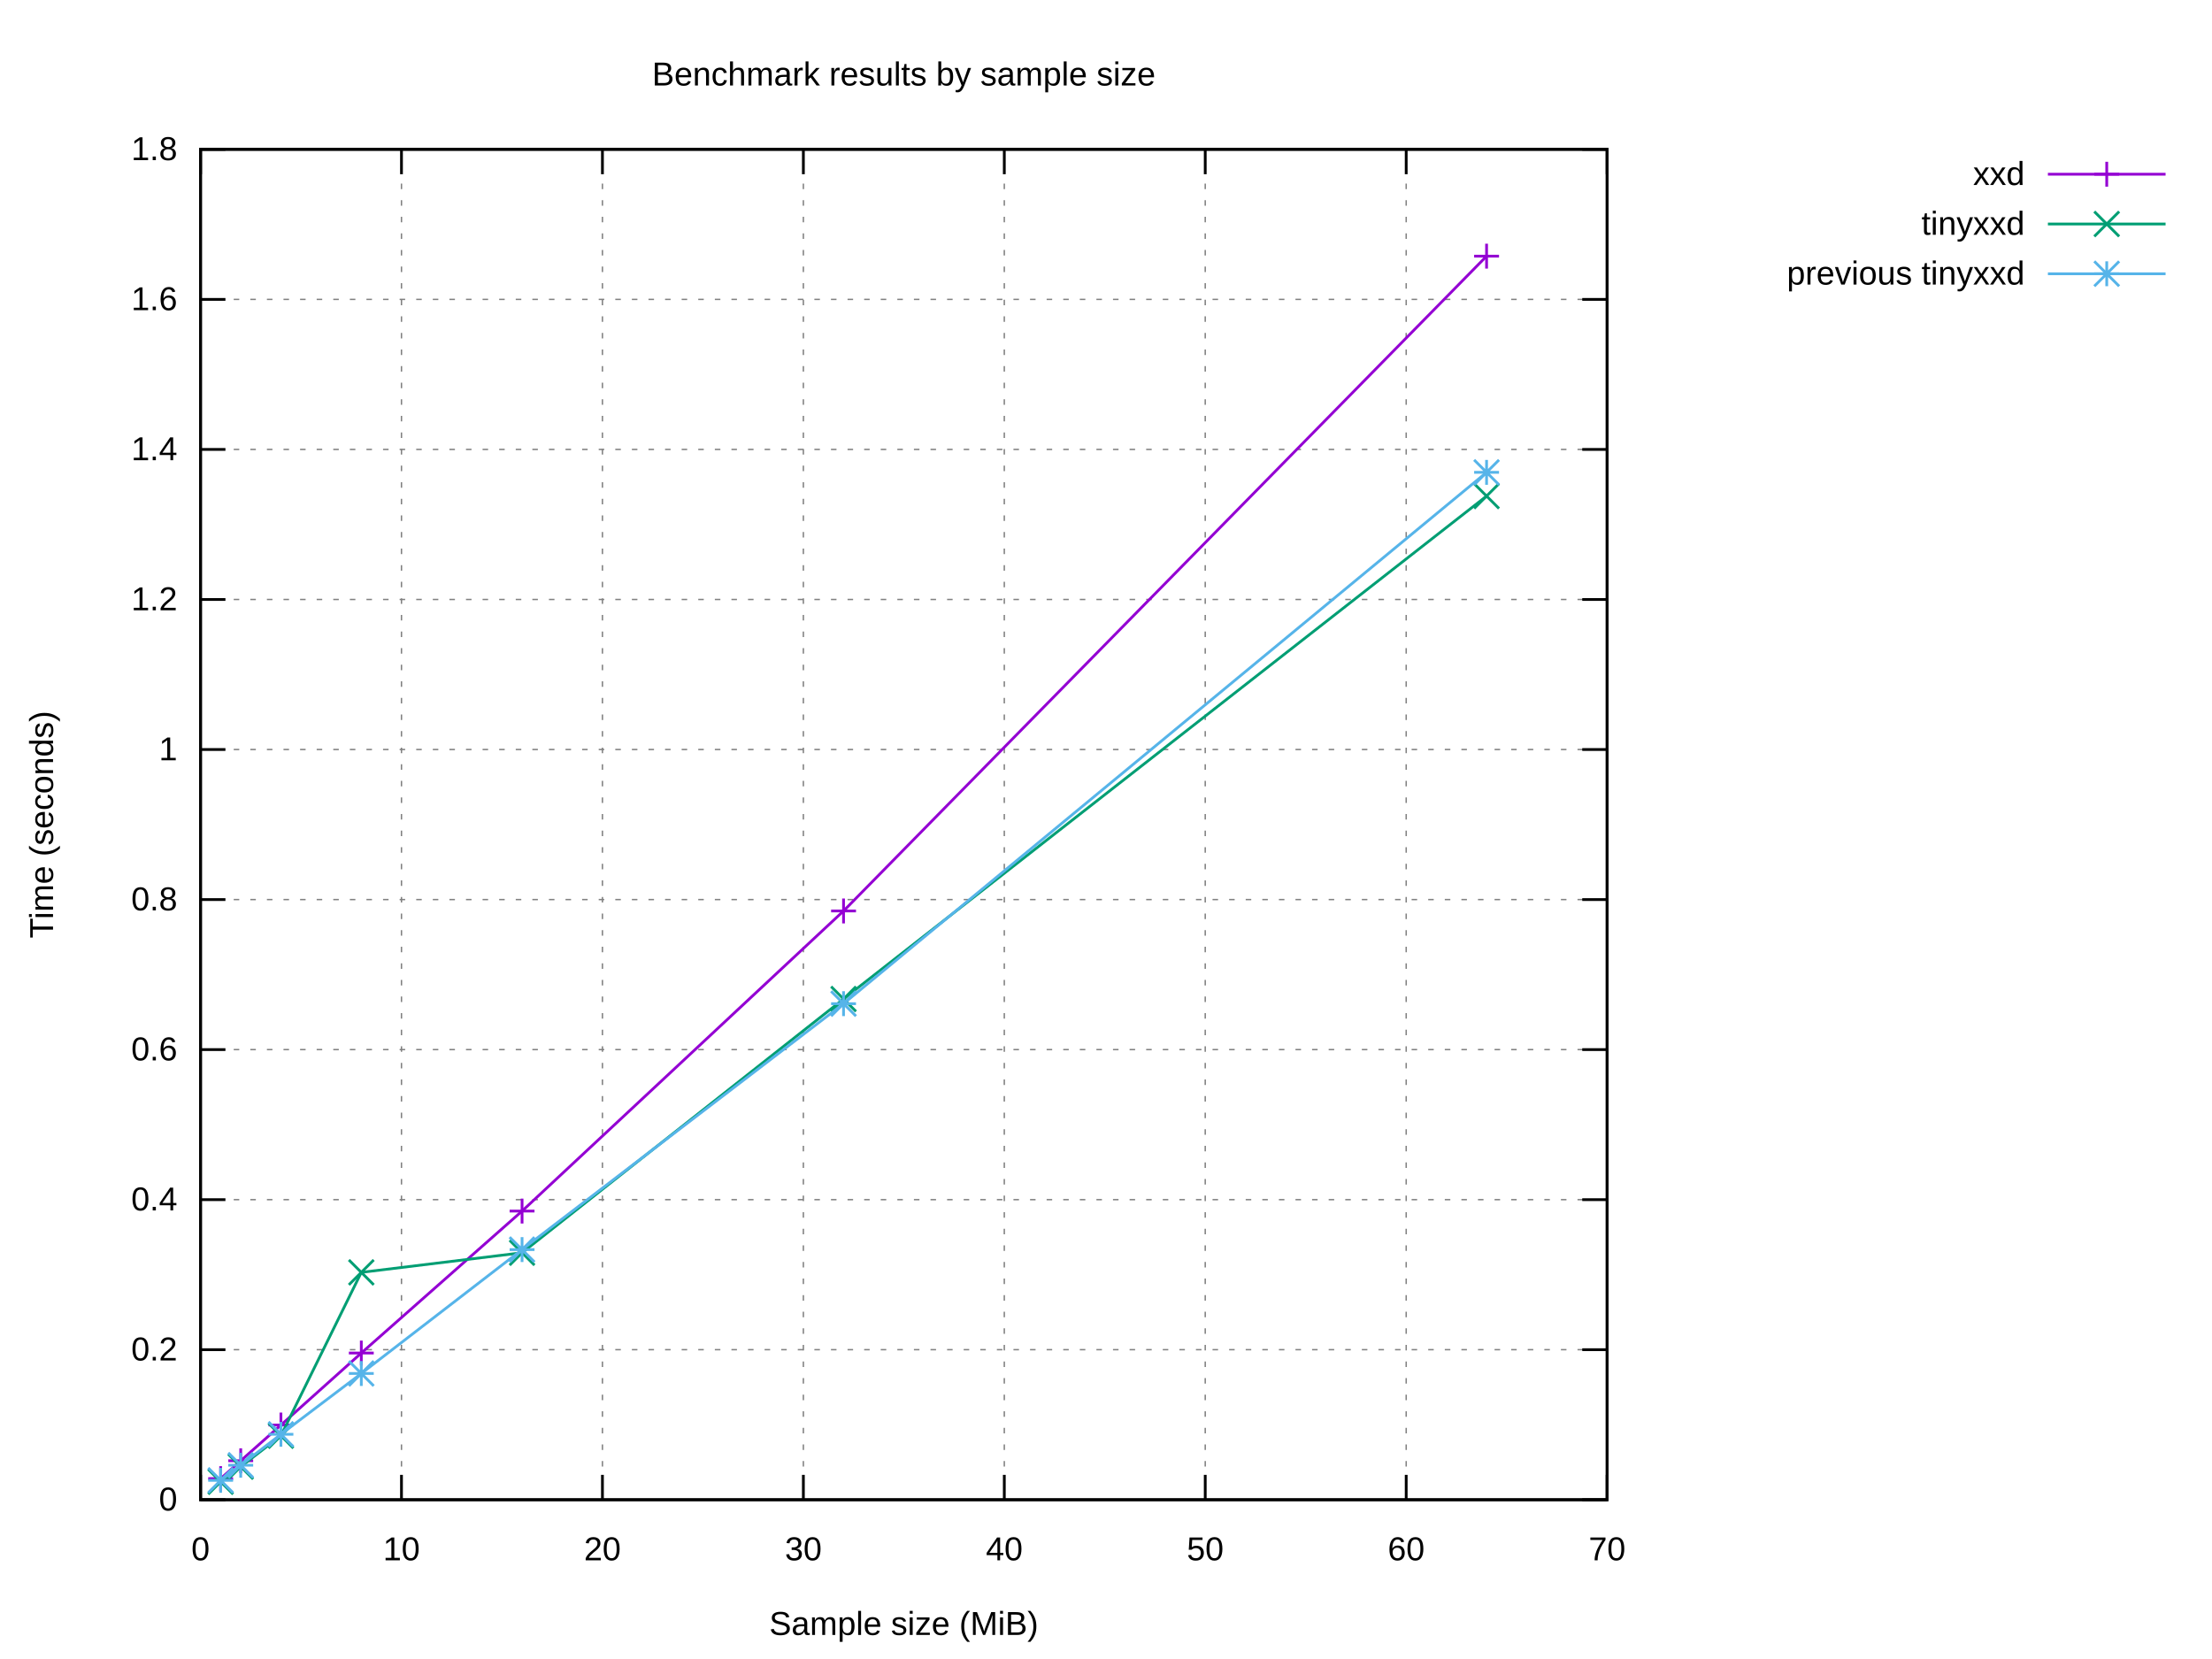
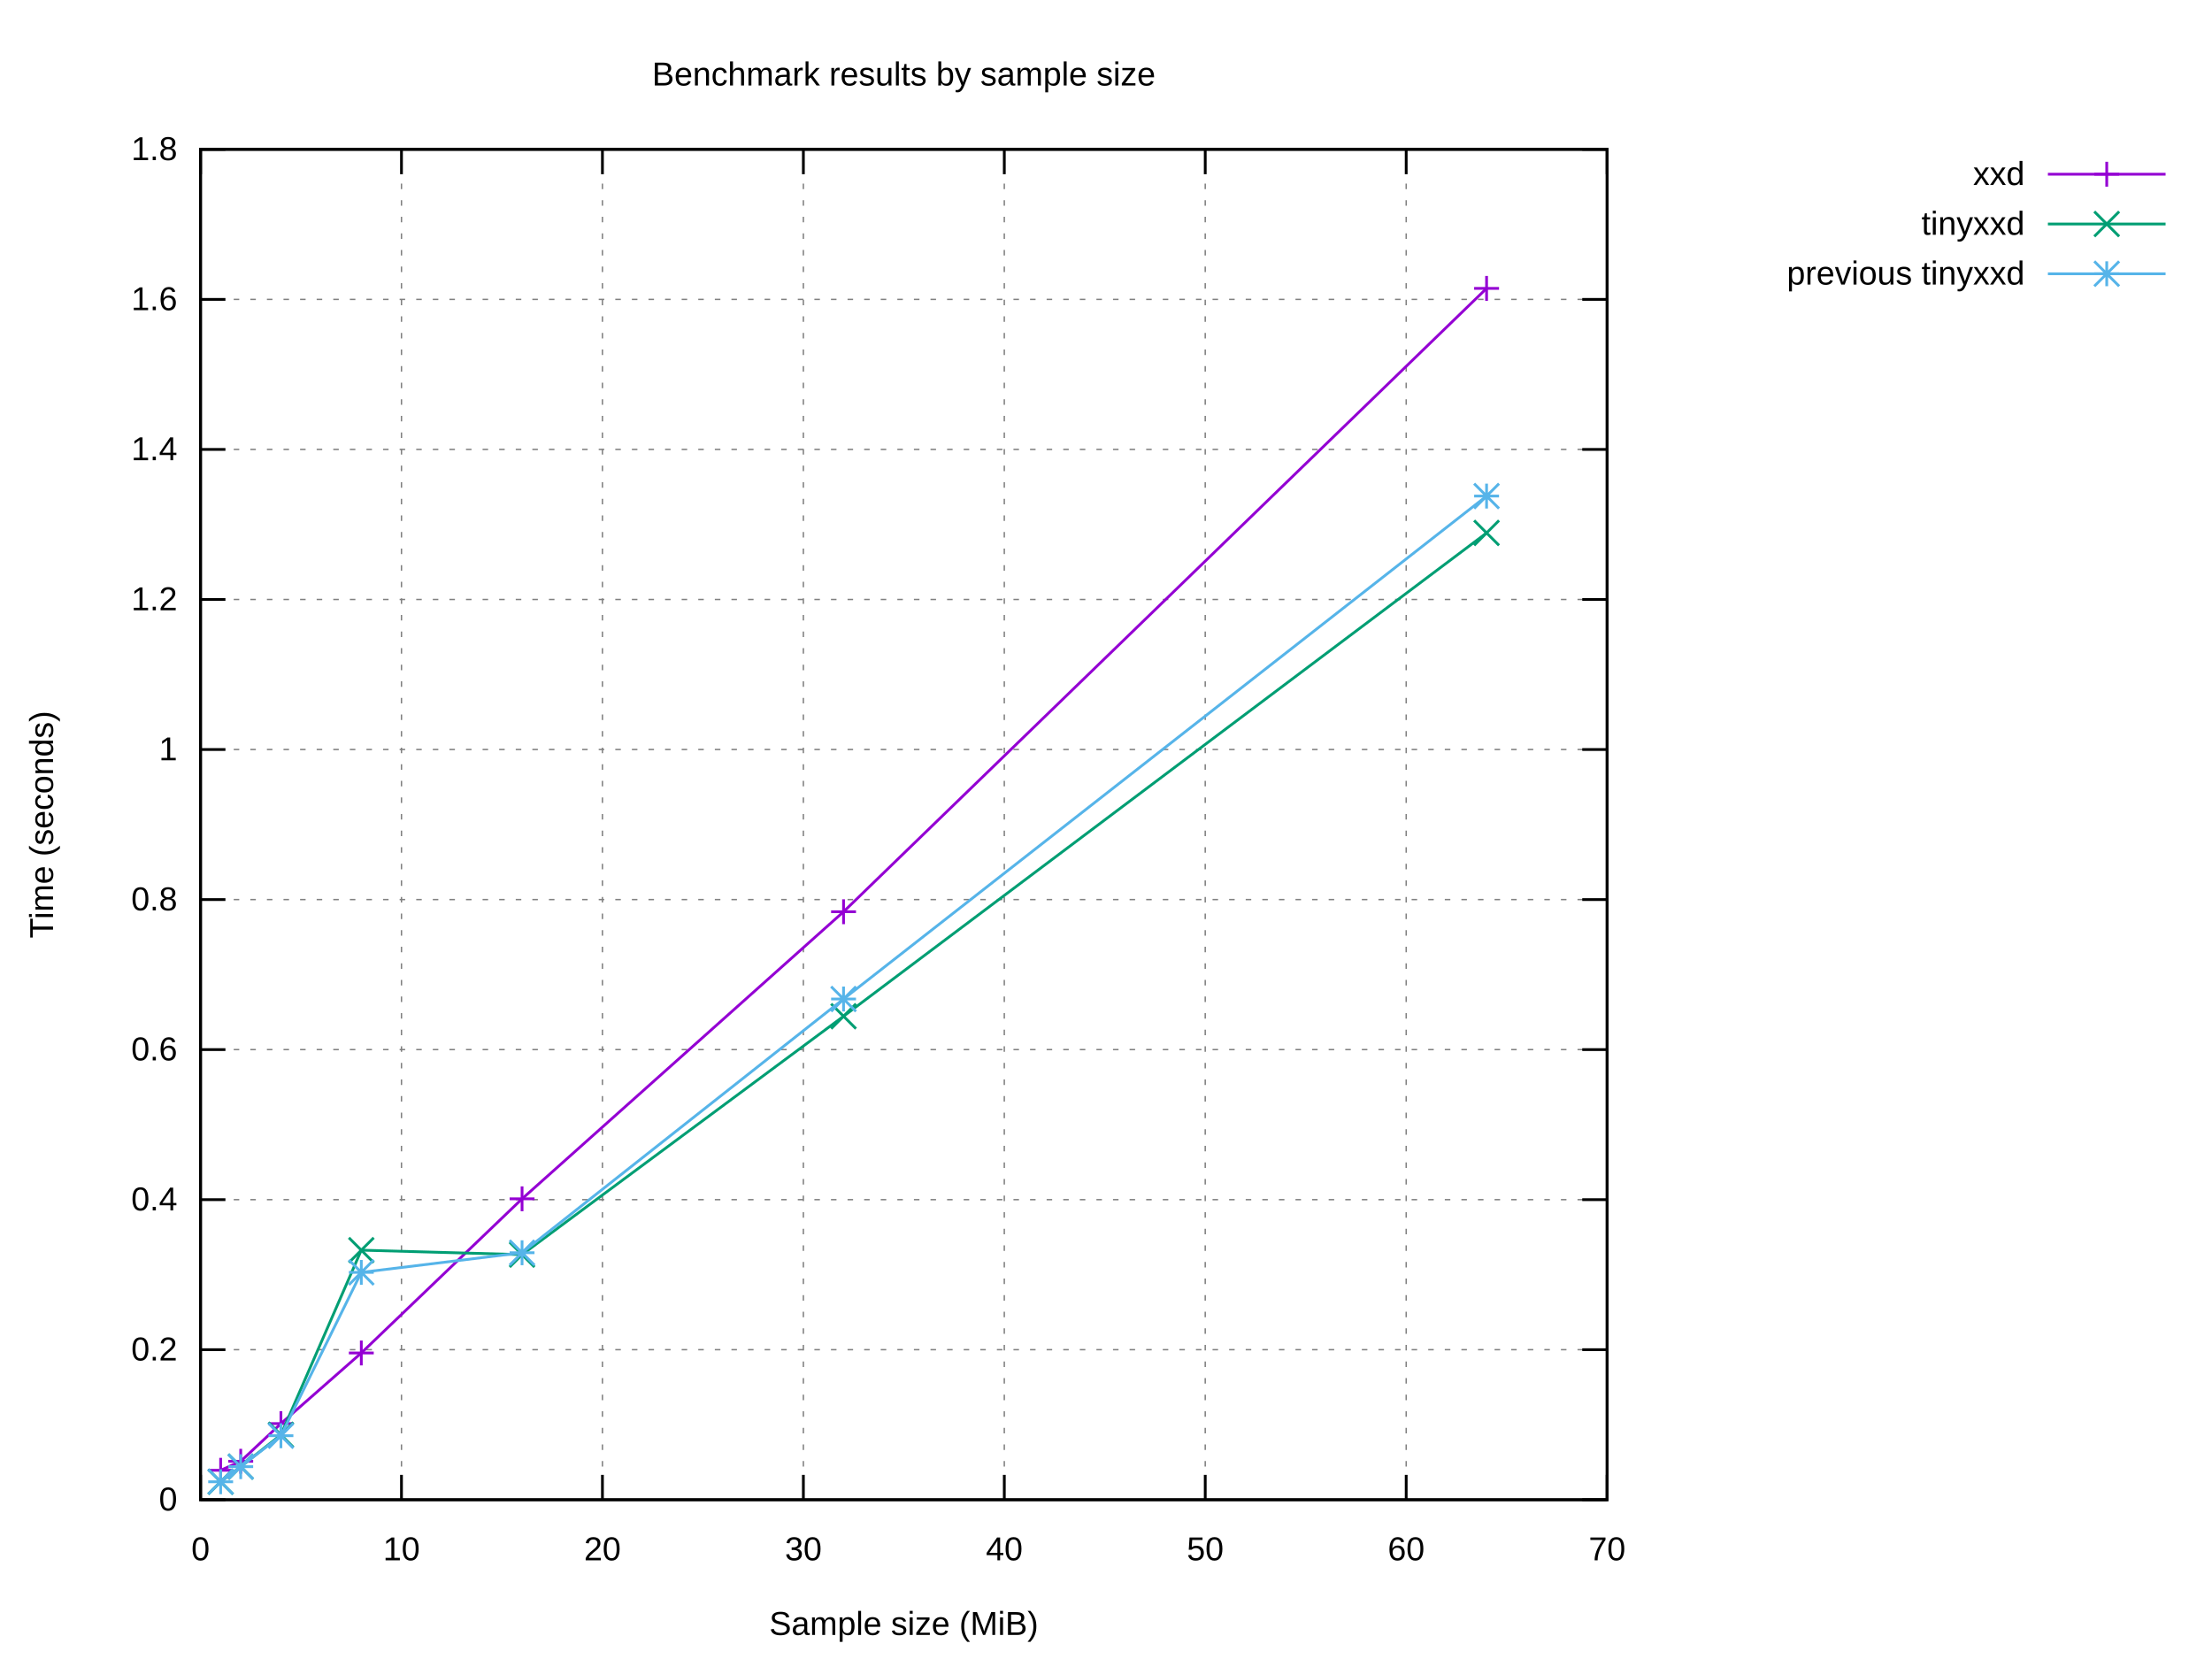
<svg xmlns="http://www.w3.org/2000/svg" xmlns:xlink="http://www.w3.org/1999/xlink" width="800" height="600" viewBox="0 0 800 600">
  <g id="gnuplot_canvas">
    <rect x="0" y="0" width="800" height="600" fill="#ffffff" />
    <defs>
      <circle id="gpDot" r="0.5" stroke-width="0.5" stroke="currentColor" />
      <path id="gpPt0" stroke-width="0.222" stroke="currentColor" d="M-1,0 h2 M0,-1 v2" />
      <path id="gpPt1" stroke-width="0.222" stroke="currentColor" d="M-1,-1 L1,1 M1,-1 L-1,1" />
      <path id="gpPt2" stroke-width="0.222" stroke="currentColor" d="M-1,0 L1,0 M0,-1 L0,1 M-1,-1 L1,1 M-1,1 L1,-1" />
      <rect id="gpPt3" stroke-width="0.222" stroke="currentColor" x="-1" y="-1" width="2" height="2" />
      <rect id="gpPt4" stroke-width="0.222" stroke="currentColor" fill="currentColor" x="-1" y="-1" width="2" height="2" />
      <circle id="gpPt5" stroke-width="0.222" stroke="currentColor" cx="0" cy="0" r="1" />
      <use xlink:href="#gpPt5" id="gpPt6" fill="currentColor" stroke="none" />
      <path id="gpPt7" stroke-width="0.222" stroke="currentColor" d="M0,-1.33 L-1.33,0.67 L1.33,0.67 z" />
      <use xlink:href="#gpPt7" id="gpPt8" fill="currentColor" stroke="none" />
      <use xlink:href="#gpPt7" id="gpPt9" stroke="currentColor" transform="rotate(180)" />
      <use xlink:href="#gpPt9" id="gpPt10" fill="currentColor" stroke="none" />
      <use xlink:href="#gpPt3" id="gpPt11" stroke="currentColor" transform="rotate(45)" />
      <use xlink:href="#gpPt11" id="gpPt12" fill="currentColor" stroke="none" />
      <path id="gpPt13" stroke-width="0.222" stroke="currentColor" d="M0,1.330 L1.265,0.411 L0.782,-1.067 L-0.782,-1.076 L-1.265,0.411 z" />
      <use xlink:href="#gpPt13" id="gpPt14" fill="currentColor" stroke="none" />
      <filter id="textbox" filterUnits="objectBoundingBox" x="0" y="0" height="1" width="1">
        <feFlood flood-color="#FFFFFF" flood-opacity="1" result="bgnd" />
        <feComposite in="SourceGraphic" in2="bgnd" operator="atop" />
      </filter>
      <filter id="greybox" filterUnits="objectBoundingBox" x="0" y="0" height="1" width="1">
        <feFlood flood-color="lightgrey" flood-opacity="1" result="grey" />
        <feComposite in="SourceGraphic" in2="grey" operator="atop" />
      </filter>
    </defs>
    <g fill="none" color="#FFFFFF" stroke="currentColor" stroke-width="1.00" stroke-linecap="butt" stroke-linejoin="miter">
</g>
    <g fill="none" color="black" stroke="currentColor" stroke-width="1.00" stroke-linecap="butt" stroke-linejoin="miter">
</g>
    <g fill="none" color="black" stroke="black" stroke-width="0.50" stroke-linecap="butt" stroke-linejoin="miter">
</g>
    <g fill="none" color="gray" stroke="currentColor" stroke-width="0.50" stroke-linecap="butt" stroke-linejoin="miter">
      <path stroke="gray" stroke-dasharray="2,4" class="gridline" d="M72.53,542.40 L581.24,542.40  " />
    </g>
    <g fill="none" color="gray" stroke="gray" stroke-width="1.00" stroke-linecap="butt" stroke-linejoin="miter">
</g>
    <g fill="none" color="black" stroke="currentColor" stroke-width="1.00" stroke-linecap="butt" stroke-linejoin="miter">
      <path stroke="black" d="M72.53,542.40 L81.53,542.40 M581.24,542.40 L572.24,542.40  " />
      <g transform="translate(64.14,546.30)" stroke="none" fill="black" font-family="Arial" font-size="12.00" text-anchor="end">
        <text>
          <tspan font-family="Arial"> 0</tspan>
        </text>
      </g>
    </g>
    <g fill="none" color="black" stroke="currentColor" stroke-width="1.00" stroke-linecap="butt" stroke-linejoin="miter">
</g>
    <g fill="none" color="black" stroke="black" stroke-width="0.50" stroke-linecap="butt" stroke-linejoin="miter">
</g>
    <g fill="none" color="gray" stroke="currentColor" stroke-width="0.50" stroke-linecap="butt" stroke-linejoin="miter">
      <path stroke="gray" stroke-dasharray="2,4" class="gridline" d="M72.53,488.13 L581.24,488.13  " />
    </g>
    <g fill="none" color="gray" stroke="gray" stroke-width="1.00" stroke-linecap="butt" stroke-linejoin="miter">
</g>
    <g fill="none" color="black" stroke="currentColor" stroke-width="1.00" stroke-linecap="butt" stroke-linejoin="miter">
      <path stroke="black" d="M72.53,488.13 L81.53,488.13 M581.24,488.13 L572.24,488.13  " />
      <g transform="translate(64.14,492.03)" stroke="none" fill="black" font-family="Arial" font-size="12.00" text-anchor="end">
        <text>
          <tspan font-family="Arial"> 0.2</tspan>
        </text>
      </g>
    </g>
    <g fill="none" color="black" stroke="currentColor" stroke-width="1.00" stroke-linecap="butt" stroke-linejoin="miter">
</g>
    <g fill="none" color="black" stroke="black" stroke-width="0.50" stroke-linecap="butt" stroke-linejoin="miter">
</g>
    <g fill="none" color="gray" stroke="currentColor" stroke-width="0.50" stroke-linecap="butt" stroke-linejoin="miter">
      <path stroke="gray" stroke-dasharray="2,4" class="gridline" d="M72.53,433.87 L581.24,433.87  " />
    </g>
    <g fill="none" color="gray" stroke="gray" stroke-width="1.00" stroke-linecap="butt" stroke-linejoin="miter">
</g>
    <g fill="none" color="black" stroke="currentColor" stroke-width="1.00" stroke-linecap="butt" stroke-linejoin="miter">
      <path stroke="black" d="M72.53,433.87 L81.53,433.87 M581.24,433.87 L572.24,433.87  " />
      <g transform="translate(64.14,437.77)" stroke="none" fill="black" font-family="Arial" font-size="12.00" text-anchor="end">
        <text>
          <tspan font-family="Arial"> 0.4</tspan>
        </text>
      </g>
    </g>
    <g fill="none" color="black" stroke="currentColor" stroke-width="1.00" stroke-linecap="butt" stroke-linejoin="miter">
</g>
    <g fill="none" color="black" stroke="black" stroke-width="0.50" stroke-linecap="butt" stroke-linejoin="miter">
</g>
    <g fill="none" color="gray" stroke="currentColor" stroke-width="0.50" stroke-linecap="butt" stroke-linejoin="miter">
      <path stroke="gray" stroke-dasharray="2,4" class="gridline" d="M72.53,379.60 L581.24,379.60  " />
    </g>
    <g fill="none" color="gray" stroke="gray" stroke-width="1.00" stroke-linecap="butt" stroke-linejoin="miter">
</g>
    <g fill="none" color="black" stroke="currentColor" stroke-width="1.00" stroke-linecap="butt" stroke-linejoin="miter">
      <path stroke="black" d="M72.53,379.60 L81.53,379.60 M581.24,379.60 L572.24,379.60  " />
      <g transform="translate(64.14,383.50)" stroke="none" fill="black" font-family="Arial" font-size="12.00" text-anchor="end">
        <text>
          <tspan font-family="Arial"> 0.6</tspan>
        </text>
      </g>
    </g>
    <g fill="none" color="black" stroke="currentColor" stroke-width="1.00" stroke-linecap="butt" stroke-linejoin="miter">
</g>
    <g fill="none" color="black" stroke="black" stroke-width="0.50" stroke-linecap="butt" stroke-linejoin="miter">
</g>
    <g fill="none" color="gray" stroke="currentColor" stroke-width="0.50" stroke-linecap="butt" stroke-linejoin="miter">
      <path stroke="gray" stroke-dasharray="2,4" class="gridline" d="M72.53,325.34 L581.24,325.34  " />
    </g>
    <g fill="none" color="gray" stroke="gray" stroke-width="1.00" stroke-linecap="butt" stroke-linejoin="miter">
</g>
    <g fill="none" color="black" stroke="currentColor" stroke-width="1.00" stroke-linecap="butt" stroke-linejoin="miter">
      <path stroke="black" d="M72.53,325.34 L81.53,325.34 M581.24,325.34 L572.24,325.34  " />
      <g transform="translate(64.14,329.24)" stroke="none" fill="black" font-family="Arial" font-size="12.00" text-anchor="end">
        <text>
          <tspan font-family="Arial"> 0.8</tspan>
        </text>
      </g>
    </g>
    <g fill="none" color="black" stroke="currentColor" stroke-width="1.00" stroke-linecap="butt" stroke-linejoin="miter">
</g>
    <g fill="none" color="black" stroke="black" stroke-width="0.50" stroke-linecap="butt" stroke-linejoin="miter">
</g>
    <g fill="none" color="gray" stroke="currentColor" stroke-width="0.50" stroke-linecap="butt" stroke-linejoin="miter">
      <path stroke="gray" stroke-dasharray="2,4" class="gridline" d="M72.53,271.07 L581.24,271.07  " />
    </g>
    <g fill="none" color="gray" stroke="gray" stroke-width="1.00" stroke-linecap="butt" stroke-linejoin="miter">
</g>
    <g fill="none" color="black" stroke="currentColor" stroke-width="1.00" stroke-linecap="butt" stroke-linejoin="miter">
      <path stroke="black" d="M72.53,271.07 L81.53,271.07 M581.24,271.07 L572.24,271.07  " />
      <g transform="translate(64.14,274.97)" stroke="none" fill="black" font-family="Arial" font-size="12.00" text-anchor="end">
        <text>
          <tspan font-family="Arial"> 1</tspan>
        </text>
      </g>
    </g>
    <g fill="none" color="black" stroke="currentColor" stroke-width="1.00" stroke-linecap="butt" stroke-linejoin="miter">
</g>
    <g fill="none" color="black" stroke="black" stroke-width="0.50" stroke-linecap="butt" stroke-linejoin="miter">
</g>
    <g fill="none" color="gray" stroke="currentColor" stroke-width="0.50" stroke-linecap="butt" stroke-linejoin="miter">
      <path stroke="gray" stroke-dasharray="2,4" class="gridline" d="M72.53,216.81 L581.24,216.81  " />
    </g>
    <g fill="none" color="gray" stroke="gray" stroke-width="1.00" stroke-linecap="butt" stroke-linejoin="miter">
</g>
    <g fill="none" color="black" stroke="currentColor" stroke-width="1.00" stroke-linecap="butt" stroke-linejoin="miter">
      <path stroke="black" d="M72.53,216.81 L81.53,216.81 M581.24,216.81 L572.24,216.81  " />
      <g transform="translate(64.14,220.71)" stroke="none" fill="black" font-family="Arial" font-size="12.00" text-anchor="end">
        <text>
          <tspan font-family="Arial"> 1.2</tspan>
        </text>
      </g>
    </g>
    <g fill="none" color="black" stroke="currentColor" stroke-width="1.00" stroke-linecap="butt" stroke-linejoin="miter">
</g>
    <g fill="none" color="black" stroke="black" stroke-width="0.50" stroke-linecap="butt" stroke-linejoin="miter">
</g>
    <g fill="none" color="gray" stroke="currentColor" stroke-width="0.50" stroke-linecap="butt" stroke-linejoin="miter">
      <path stroke="gray" stroke-dasharray="2,4" class="gridline" d="M72.53,162.54 L581.24,162.54  " />
    </g>
    <g fill="none" color="gray" stroke="gray" stroke-width="1.00" stroke-linecap="butt" stroke-linejoin="miter">
</g>
    <g fill="none" color="black" stroke="currentColor" stroke-width="1.00" stroke-linecap="butt" stroke-linejoin="miter">
      <path stroke="black" d="M72.53,162.54 L81.53,162.54 M581.24,162.54 L572.24,162.54  " />
      <g transform="translate(64.14,166.44)" stroke="none" fill="black" font-family="Arial" font-size="12.00" text-anchor="end">
        <text>
          <tspan font-family="Arial"> 1.4</tspan>
        </text>
      </g>
    </g>
    <g fill="none" color="black" stroke="currentColor" stroke-width="1.00" stroke-linecap="butt" stroke-linejoin="miter">
</g>
    <g fill="none" color="black" stroke="black" stroke-width="0.50" stroke-linecap="butt" stroke-linejoin="miter">
</g>
    <g fill="none" color="gray" stroke="currentColor" stroke-width="0.50" stroke-linecap="butt" stroke-linejoin="miter">
      <path stroke="gray" stroke-dasharray="2,4" class="gridline" d="M72.53,108.28 L581.24,108.28  " />
    </g>
    <g fill="none" color="gray" stroke="gray" stroke-width="1.00" stroke-linecap="butt" stroke-linejoin="miter">
</g>
    <g fill="none" color="black" stroke="currentColor" stroke-width="1.00" stroke-linecap="butt" stroke-linejoin="miter">
      <path stroke="black" d="M72.53,108.28 L81.53,108.28 M581.24,108.28 L572.24,108.28  " />
      <g transform="translate(64.14,112.18)" stroke="none" fill="black" font-family="Arial" font-size="12.00" text-anchor="end">
        <text>
          <tspan font-family="Arial"> 1.6</tspan>
        </text>
      </g>
    </g>
    <g fill="none" color="black" stroke="currentColor" stroke-width="1.00" stroke-linecap="butt" stroke-linejoin="miter">
</g>
    <g fill="none" color="black" stroke="black" stroke-width="0.50" stroke-linecap="butt" stroke-linejoin="miter">
</g>
    <g fill="none" color="gray" stroke="currentColor" stroke-width="0.50" stroke-linecap="butt" stroke-linejoin="miter">
      <path stroke="gray" stroke-dasharray="2,4" class="gridline" d="M72.53,54.01 L581.24,54.01  " />
    </g>
    <g fill="none" color="gray" stroke="gray" stroke-width="1.00" stroke-linecap="butt" stroke-linejoin="miter">
</g>
    <g fill="none" color="black" stroke="currentColor" stroke-width="1.00" stroke-linecap="butt" stroke-linejoin="miter">
      <path stroke="black" d="M72.53,54.01 L81.53,54.01 M581.24,54.01 L572.24,54.01  " />
      <g transform="translate(64.14,57.91)" stroke="none" fill="black" font-family="Arial" font-size="12.00" text-anchor="end">
        <text>
          <tspan font-family="Arial"> 1.8</tspan>
        </text>
      </g>
    </g>
    <g fill="none" color="black" stroke="currentColor" stroke-width="1.00" stroke-linecap="butt" stroke-linejoin="miter">
</g>
    <g fill="none" color="black" stroke="black" stroke-width="0.50" stroke-linecap="butt" stroke-linejoin="miter">
</g>
    <g fill="none" color="gray" stroke="currentColor" stroke-width="0.50" stroke-linecap="butt" stroke-linejoin="miter">
      <path stroke="gray" stroke-dasharray="2,4" class="gridline" d="M72.53,542.40 L72.53,54.01  " />
    </g>
    <g fill="none" color="gray" stroke="gray" stroke-width="1.00" stroke-linecap="butt" stroke-linejoin="miter">
</g>
    <g fill="none" color="black" stroke="currentColor" stroke-width="1.00" stroke-linecap="butt" stroke-linejoin="miter">
      <path stroke="black" d="M72.53,542.40 L72.53,533.40 M72.53,54.01 L72.53,63.01  " />
      <g transform="translate(72.53,564.30)" stroke="none" fill="black" font-family="Arial" font-size="12.00" text-anchor="middle">
        <text>
          <tspan font-family="Arial"> 0</tspan>
        </text>
      </g>
    </g>
    <g fill="none" color="black" stroke="currentColor" stroke-width="1.00" stroke-linecap="butt" stroke-linejoin="miter">
</g>
    <g fill="none" color="black" stroke="black" stroke-width="0.50" stroke-linecap="butt" stroke-linejoin="miter">
</g>
    <g fill="none" color="gray" stroke="currentColor" stroke-width="0.50" stroke-linecap="butt" stroke-linejoin="miter">
      <path stroke="gray" stroke-dasharray="2,4" class="gridline" d="M145.20,542.40 L145.20,54.01  " />
    </g>
    <g fill="none" color="gray" stroke="gray" stroke-width="1.00" stroke-linecap="butt" stroke-linejoin="miter">
</g>
    <g fill="none" color="black" stroke="currentColor" stroke-width="1.00" stroke-linecap="butt" stroke-linejoin="miter">
      <path stroke="black" d="M145.20,542.40 L145.20,533.40 M145.20,54.01 L145.20,63.01  " />
      <g transform="translate(145.20,564.30)" stroke="none" fill="black" font-family="Arial" font-size="12.00" text-anchor="middle">
        <text>
          <tspan font-family="Arial"> 10</tspan>
        </text>
      </g>
    </g>
    <g fill="none" color="black" stroke="currentColor" stroke-width="1.00" stroke-linecap="butt" stroke-linejoin="miter">
</g>
    <g fill="none" color="black" stroke="black" stroke-width="0.50" stroke-linecap="butt" stroke-linejoin="miter">
</g>
    <g fill="none" color="gray" stroke="currentColor" stroke-width="0.50" stroke-linecap="butt" stroke-linejoin="miter">
      <path stroke="gray" stroke-dasharray="2,4" class="gridline" d="M217.88,542.40 L217.88,54.01  " />
    </g>
    <g fill="none" color="gray" stroke="gray" stroke-width="1.00" stroke-linecap="butt" stroke-linejoin="miter">
</g>
    <g fill="none" color="black" stroke="currentColor" stroke-width="1.00" stroke-linecap="butt" stroke-linejoin="miter">
      <path stroke="black" d="M217.88,542.40 L217.88,533.40 M217.88,54.01 L217.88,63.01  " />
      <g transform="translate(217.88,564.30)" stroke="none" fill="black" font-family="Arial" font-size="12.00" text-anchor="middle">
        <text>
          <tspan font-family="Arial"> 20</tspan>
        </text>
      </g>
    </g>
    <g fill="none" color="black" stroke="currentColor" stroke-width="1.00" stroke-linecap="butt" stroke-linejoin="miter">
</g>
    <g fill="none" color="black" stroke="black" stroke-width="0.50" stroke-linecap="butt" stroke-linejoin="miter">
</g>
    <g fill="none" color="gray" stroke="currentColor" stroke-width="0.50" stroke-linecap="butt" stroke-linejoin="miter">
      <path stroke="gray" stroke-dasharray="2,4" class="gridline" d="M290.55,542.40 L290.55,54.01  " />
    </g>
    <g fill="none" color="gray" stroke="gray" stroke-width="1.00" stroke-linecap="butt" stroke-linejoin="miter">
</g>
    <g fill="none" color="black" stroke="currentColor" stroke-width="1.00" stroke-linecap="butt" stroke-linejoin="miter">
      <path stroke="black" d="M290.55,542.40 L290.55,533.40 M290.55,54.01 L290.55,63.01  " />
      <g transform="translate(290.55,564.30)" stroke="none" fill="black" font-family="Arial" font-size="12.00" text-anchor="middle">
        <text>
          <tspan font-family="Arial"> 30</tspan>
        </text>
      </g>
    </g>
    <g fill="none" color="black" stroke="currentColor" stroke-width="1.00" stroke-linecap="butt" stroke-linejoin="miter">
</g>
    <g fill="none" color="black" stroke="black" stroke-width="0.50" stroke-linecap="butt" stroke-linejoin="miter">
</g>
    <g fill="none" color="gray" stroke="currentColor" stroke-width="0.50" stroke-linecap="butt" stroke-linejoin="miter">
      <path stroke="gray" stroke-dasharray="2,4" class="gridline" d="M363.22,542.40 L363.22,54.01  " />
    </g>
    <g fill="none" color="gray" stroke="gray" stroke-width="1.00" stroke-linecap="butt" stroke-linejoin="miter">
</g>
    <g fill="none" color="black" stroke="currentColor" stroke-width="1.00" stroke-linecap="butt" stroke-linejoin="miter">
      <path stroke="black" d="M363.22,542.40 L363.22,533.40 M363.22,54.01 L363.22,63.01  " />
      <g transform="translate(363.22,564.30)" stroke="none" fill="black" font-family="Arial" font-size="12.00" text-anchor="middle">
        <text>
          <tspan font-family="Arial"> 40</tspan>
        </text>
      </g>
    </g>
    <g fill="none" color="black" stroke="currentColor" stroke-width="1.00" stroke-linecap="butt" stroke-linejoin="miter">
</g>
    <g fill="none" color="black" stroke="black" stroke-width="0.50" stroke-linecap="butt" stroke-linejoin="miter">
</g>
    <g fill="none" color="gray" stroke="currentColor" stroke-width="0.50" stroke-linecap="butt" stroke-linejoin="miter">
      <path stroke="gray" stroke-dasharray="2,4" class="gridline" d="M435.89,542.40 L435.89,54.01  " />
    </g>
    <g fill="none" color="gray" stroke="gray" stroke-width="1.00" stroke-linecap="butt" stroke-linejoin="miter">
</g>
    <g fill="none" color="black" stroke="currentColor" stroke-width="1.00" stroke-linecap="butt" stroke-linejoin="miter">
      <path stroke="black" d="M435.89,542.40 L435.89,533.40 M435.89,54.01 L435.89,63.01  " />
      <g transform="translate(435.89,564.30)" stroke="none" fill="black" font-family="Arial" font-size="12.00" text-anchor="middle">
        <text>
          <tspan font-family="Arial"> 50</tspan>
        </text>
      </g>
    </g>
    <g fill="none" color="black" stroke="currentColor" stroke-width="1.00" stroke-linecap="butt" stroke-linejoin="miter">
</g>
    <g fill="none" color="black" stroke="black" stroke-width="0.50" stroke-linecap="butt" stroke-linejoin="miter">
</g>
    <g fill="none" color="gray" stroke="currentColor" stroke-width="0.50" stroke-linecap="butt" stroke-linejoin="miter">
      <path stroke="gray" stroke-dasharray="2,4" class="gridline" d="M508.57,542.40 L508.57,54.01  " />
    </g>
    <g fill="none" color="gray" stroke="gray" stroke-width="1.00" stroke-linecap="butt" stroke-linejoin="miter">
</g>
    <g fill="none" color="black" stroke="currentColor" stroke-width="1.00" stroke-linecap="butt" stroke-linejoin="miter">
      <path stroke="black" d="M508.57,542.40 L508.57,533.40 M508.57,54.01 L508.57,63.01  " />
      <g transform="translate(508.57,564.30)" stroke="none" fill="black" font-family="Arial" font-size="12.00" text-anchor="middle">
        <text>
          <tspan font-family="Arial"> 60</tspan>
        </text>
      </g>
    </g>
    <g fill="none" color="black" stroke="currentColor" stroke-width="1.00" stroke-linecap="butt" stroke-linejoin="miter">
</g>
    <g fill="none" color="black" stroke="black" stroke-width="0.50" stroke-linecap="butt" stroke-linejoin="miter">
</g>
    <g fill="none" color="gray" stroke="currentColor" stroke-width="0.50" stroke-linecap="butt" stroke-linejoin="miter">
      <path stroke="gray" stroke-dasharray="2,4" class="gridline" d="M581.24,542.40 L581.24,54.01  " />
    </g>
    <g fill="none" color="gray" stroke="gray" stroke-width="1.00" stroke-linecap="butt" stroke-linejoin="miter">
</g>
    <g fill="none" color="black" stroke="currentColor" stroke-width="1.00" stroke-linecap="butt" stroke-linejoin="miter">
      <path stroke="black" d="M581.24,542.40 L581.24,533.40 M581.24,54.01 L581.24,63.01  " />
      <g transform="translate(581.24,564.30)" stroke="none" fill="black" font-family="Arial" font-size="12.00" text-anchor="middle">
        <text>
          <tspan font-family="Arial"> 70</tspan>
        </text>
      </g>
    </g>
    <g fill="none" color="black" stroke="currentColor" stroke-width="1.00" stroke-linecap="butt" stroke-linejoin="miter">
</g>
    <g fill="none" color="black" stroke="currentColor" stroke-width="1.00" stroke-linecap="butt" stroke-linejoin="miter">
      <path stroke="black" d="M72.53,54.01 L72.53,542.40 L581.24,542.40 L581.24,54.01 L72.53,54.01 Z  " />
    </g>
    <g fill="none" color="black" stroke="currentColor" stroke-width="1.00" stroke-linecap="butt" stroke-linejoin="miter">
</g>
    <g id="gnuplot_plot_1">
      <g fill="none" color="black" stroke="currentColor" stroke-width="1.00" stroke-linecap="butt" stroke-linejoin="miter">
        <g transform="translate(732.26,66.91)" stroke="none" fill="black" font-family="Arial" font-size="12.00" text-anchor="end">
          <text>
            <tspan font-family="Arial">xxd</tspan>
          </text>
        </g>
      </g>
      <g fill="none" color="black" stroke="currentColor" stroke-width="1.00" stroke-linecap="butt" stroke-linejoin="miter">
-         <path stroke="rgb(148,   0, 211)" d="M740.65,63.01 L783.21,63.01 M537.64,92.64 L305.08,329.46 L188.81,438.00 L130.67,489.34 L101.60,515.38 L87.06,528.30   L79.80,534.76  " />
-         <use xlink:href="#gpPt0" transform="translate(537.64,92.64) scale(4.50)" color="rgb(148,   0, 211)" />
-         <use xlink:href="#gpPt0" transform="translate(305.08,329.46) scale(4.50)" color="rgb(148,   0, 211)" />
-         <use xlink:href="#gpPt0" transform="translate(188.81,438.00) scale(4.50)" color="rgb(148,   0, 211)" />
-         <use xlink:href="#gpPt0" transform="translate(130.67,489.34) scale(4.50)" color="rgb(148,   0, 211)" />
-         <use xlink:href="#gpPt0" transform="translate(101.60,515.38) scale(4.50)" color="rgb(148,   0, 211)" />
-         <use xlink:href="#gpPt0" transform="translate(87.06,528.30) scale(4.50)" color="rgb(148,   0, 211)" />
-         <use xlink:href="#gpPt0" transform="translate(79.80,534.76) scale(4.50)" color="rgb(148,   0, 211)" />
+         <path stroke="rgb(148,   0, 211)" d="M740.65,63.01 L783.21,63.01 M537.64,104.30 L305.08,329.74 L188.81,433.57 L130.67,489.32 L101.60,514.86 L87.06,528.49   L79.80,531.75  " />
+         <use xlink:href="#gpPt0" transform="translate(537.64,104.30) scale(4.50)" color="rgb(148,   0, 211)" />
+         <use xlink:href="#gpPt0" transform="translate(305.08,329.74) scale(4.50)" color="rgb(148,   0, 211)" />
+         <use xlink:href="#gpPt0" transform="translate(188.81,433.57) scale(4.50)" color="rgb(148,   0, 211)" />
+         <use xlink:href="#gpPt0" transform="translate(130.67,489.32) scale(4.50)" color="rgb(148,   0, 211)" />
+         <use xlink:href="#gpPt0" transform="translate(101.60,514.86) scale(4.50)" color="rgb(148,   0, 211)" />
+         <use xlink:href="#gpPt0" transform="translate(87.06,528.49) scale(4.50)" color="rgb(148,   0, 211)" />
+         <use xlink:href="#gpPt0" transform="translate(79.80,531.75) scale(4.50)" color="rgb(148,   0, 211)" />
        <use xlink:href="#gpPt0" transform="translate(761.93,63.01) scale(4.50)" color="rgb(148,   0, 211)" />
      </g>
    </g>
    <g id="gnuplot_plot_2">
      <g fill="none" color="black" stroke="currentColor" stroke-width="1.00" stroke-linecap="butt" stroke-linejoin="miter">
        <g transform="translate(732.26,84.91)" stroke="none" fill="black" font-family="Arial" font-size="12.00" text-anchor="end">
          <text>
            <tspan font-family="Arial">tinyxxd</tspan>
          </text>
        </g>
      </g>
      <g fill="none" color="black" stroke="currentColor" stroke-width="1.00" stroke-linecap="butt" stroke-linejoin="miter">
-         <path stroke="rgb(  0, 158, 115)" d="M740.65,81.01 L783.21,81.01 M537.64,179.41 L305.08,361.30 L188.81,453.07 L130.67,460.17 L101.60,519.25 L87.06,530.44   L79.80,535.90  " />
-         <use xlink:href="#gpPt1" transform="translate(537.64,179.41) scale(4.50)" color="rgb(  0, 158, 115)" />
-         <use xlink:href="#gpPt1" transform="translate(305.08,361.30) scale(4.50)" color="rgb(  0, 158, 115)" />
-         <use xlink:href="#gpPt1" transform="translate(188.81,453.07) scale(4.50)" color="rgb(  0, 158, 115)" />
-         <use xlink:href="#gpPt1" transform="translate(130.67,460.17) scale(4.50)" color="rgb(  0, 158, 115)" />
-         <use xlink:href="#gpPt1" transform="translate(101.60,519.25) scale(4.50)" color="rgb(  0, 158, 115)" />
-         <use xlink:href="#gpPt1" transform="translate(87.06,530.44) scale(4.50)" color="rgb(  0, 158, 115)" />
-         <use xlink:href="#gpPt1" transform="translate(79.80,535.90) scale(4.50)" color="rgb(  0, 158, 115)" />
+         <path stroke="rgb(  0, 158, 115)" d="M740.65,81.01 L783.21,81.01 M537.64,192.74 L305.08,367.54 L188.81,453.75 L130.67,452.14 L101.60,518.91 L87.06,530.43   L79.80,535.92  " />
+         <use xlink:href="#gpPt1" transform="translate(537.64,192.74) scale(4.50)" color="rgb(  0, 158, 115)" />
+         <use xlink:href="#gpPt1" transform="translate(305.08,367.54) scale(4.50)" color="rgb(  0, 158, 115)" />
+         <use xlink:href="#gpPt1" transform="translate(188.81,453.75) scale(4.50)" color="rgb(  0, 158, 115)" />
+         <use xlink:href="#gpPt1" transform="translate(130.67,452.14) scale(4.50)" color="rgb(  0, 158, 115)" />
+         <use xlink:href="#gpPt1" transform="translate(101.60,518.91) scale(4.50)" color="rgb(  0, 158, 115)" />
+         <use xlink:href="#gpPt1" transform="translate(87.06,530.43) scale(4.50)" color="rgb(  0, 158, 115)" />
+         <use xlink:href="#gpPt1" transform="translate(79.80,535.92) scale(4.50)" color="rgb(  0, 158, 115)" />
        <use xlink:href="#gpPt1" transform="translate(761.93,81.01) scale(4.50)" color="rgb(  0, 158, 115)" />
      </g>
    </g>
    <g id="gnuplot_plot_3">
      <g fill="none" color="black" stroke="currentColor" stroke-width="1.00" stroke-linecap="butt" stroke-linejoin="miter">
        <g transform="translate(732.26,102.91)" stroke="none" fill="black" font-family="Arial" font-size="12.00" text-anchor="end">
          <text>
            <tspan font-family="Arial">previous tinyxxd</tspan>
          </text>
        </g>
      </g>
      <g fill="none" color="black" stroke="currentColor" stroke-width="1.00" stroke-linecap="butt" stroke-linejoin="miter">
-         <path stroke="rgb( 86, 180, 233)" d="M740.65,99.01 L783.21,99.01 M537.64,170.83 L305.08,362.99 L188.81,451.93 L130.67,496.74 L101.60,518.73 L87.06,529.92   L79.80,535.39  " />
-         <use xlink:href="#gpPt2" transform="translate(537.64,170.83) scale(4.50)" color="rgb( 86, 180, 233)" />
-         <use xlink:href="#gpPt2" transform="translate(305.08,362.99) scale(4.50)" color="rgb( 86, 180, 233)" />
-         <use xlink:href="#gpPt2" transform="translate(188.81,451.93) scale(4.50)" color="rgb( 86, 180, 233)" />
-         <use xlink:href="#gpPt2" transform="translate(130.67,496.74) scale(4.50)" color="rgb( 86, 180, 233)" />
-         <use xlink:href="#gpPt2" transform="translate(101.60,518.73) scale(4.50)" color="rgb( 86, 180, 233)" />
-         <use xlink:href="#gpPt2" transform="translate(87.06,529.92) scale(4.50)" color="rgb( 86, 180, 233)" />
-         <use xlink:href="#gpPt2" transform="translate(79.80,535.39) scale(4.50)" color="rgb( 86, 180, 233)" />
+         <path stroke="rgb( 86, 180, 233)" d="M740.65,99.01 L783.21,99.01 M537.64,179.41 L305.08,361.30 L188.81,453.07 L130.67,460.17 L101.60,519.25 L87.06,530.44   L79.80,535.90  " />
+         <use xlink:href="#gpPt2" transform="translate(537.64,179.41) scale(4.50)" color="rgb( 86, 180, 233)" />
+         <use xlink:href="#gpPt2" transform="translate(305.08,361.30) scale(4.50)" color="rgb( 86, 180, 233)" />
+         <use xlink:href="#gpPt2" transform="translate(188.81,453.07) scale(4.50)" color="rgb( 86, 180, 233)" />
+         <use xlink:href="#gpPt2" transform="translate(130.67,460.17) scale(4.50)" color="rgb( 86, 180, 233)" />
+         <use xlink:href="#gpPt2" transform="translate(101.60,519.25) scale(4.50)" color="rgb( 86, 180, 233)" />
+         <use xlink:href="#gpPt2" transform="translate(87.06,530.44) scale(4.50)" color="rgb( 86, 180, 233)" />
+         <use xlink:href="#gpPt2" transform="translate(79.80,535.90) scale(4.50)" color="rgb( 86, 180, 233)" />
        <use xlink:href="#gpPt2" transform="translate(761.93,99.01) scale(4.50)" color="rgb( 86, 180, 233)" />
      </g>
    </g>
    <g fill="none" color="#FFFFFF" stroke="rgb( 86, 180, 233)" stroke-width="2.00" stroke-linecap="butt" stroke-linejoin="miter">
</g>
    <g fill="none" color="black" stroke="currentColor" stroke-width="2.00" stroke-linecap="butt" stroke-linejoin="miter">
</g>
    <g fill="none" color="black" stroke="black" stroke-width="1.00" stroke-linecap="butt" stroke-linejoin="miter">
</g>
    <g fill="none" color="black" stroke="currentColor" stroke-width="1.00" stroke-linecap="butt" stroke-linejoin="miter">
      <path stroke="black" d="M72.53,54.01 L72.53,542.40 L581.24,542.40 L581.24,54.01 L72.53,54.01 Z  " />
      <g transform="translate(19.18,298.21) rotate(270.00)" stroke="none" fill="black" font-family="Arial" font-size="12.00" text-anchor="middle">
        <text>
          <tspan font-family="Arial">Time (seconds)</tspan>
        </text>
      </g>
    </g>
    <g fill="none" color="black" stroke="currentColor" stroke-width="1.00" stroke-linecap="butt" stroke-linejoin="miter">
      <g transform="translate(326.88,591.30)" stroke="none" fill="black" font-family="Arial" font-size="12.00" text-anchor="middle">
        <text>
          <tspan font-family="Arial">Sample size (MiB)</tspan>
        </text>
      </g>
    </g>
    <g fill="none" color="black" stroke="currentColor" stroke-width="1.00" stroke-linecap="butt" stroke-linejoin="miter">
</g>
    <g fill="none" color="black" stroke="currentColor" stroke-width="1.00" stroke-linecap="butt" stroke-linejoin="miter">
      <g transform="translate(326.88,30.91)" stroke="none" fill="black" font-family="Arial" font-size="12.00" text-anchor="middle">
        <text>
          <tspan font-family="Arial">Benchmark results by sample size</tspan>
        </text>
      </g>
    </g>
    <g fill="none" color="black" stroke="currentColor" stroke-width="1.00" stroke-linecap="butt" stroke-linejoin="miter">
</g>
  </g>
</svg>
